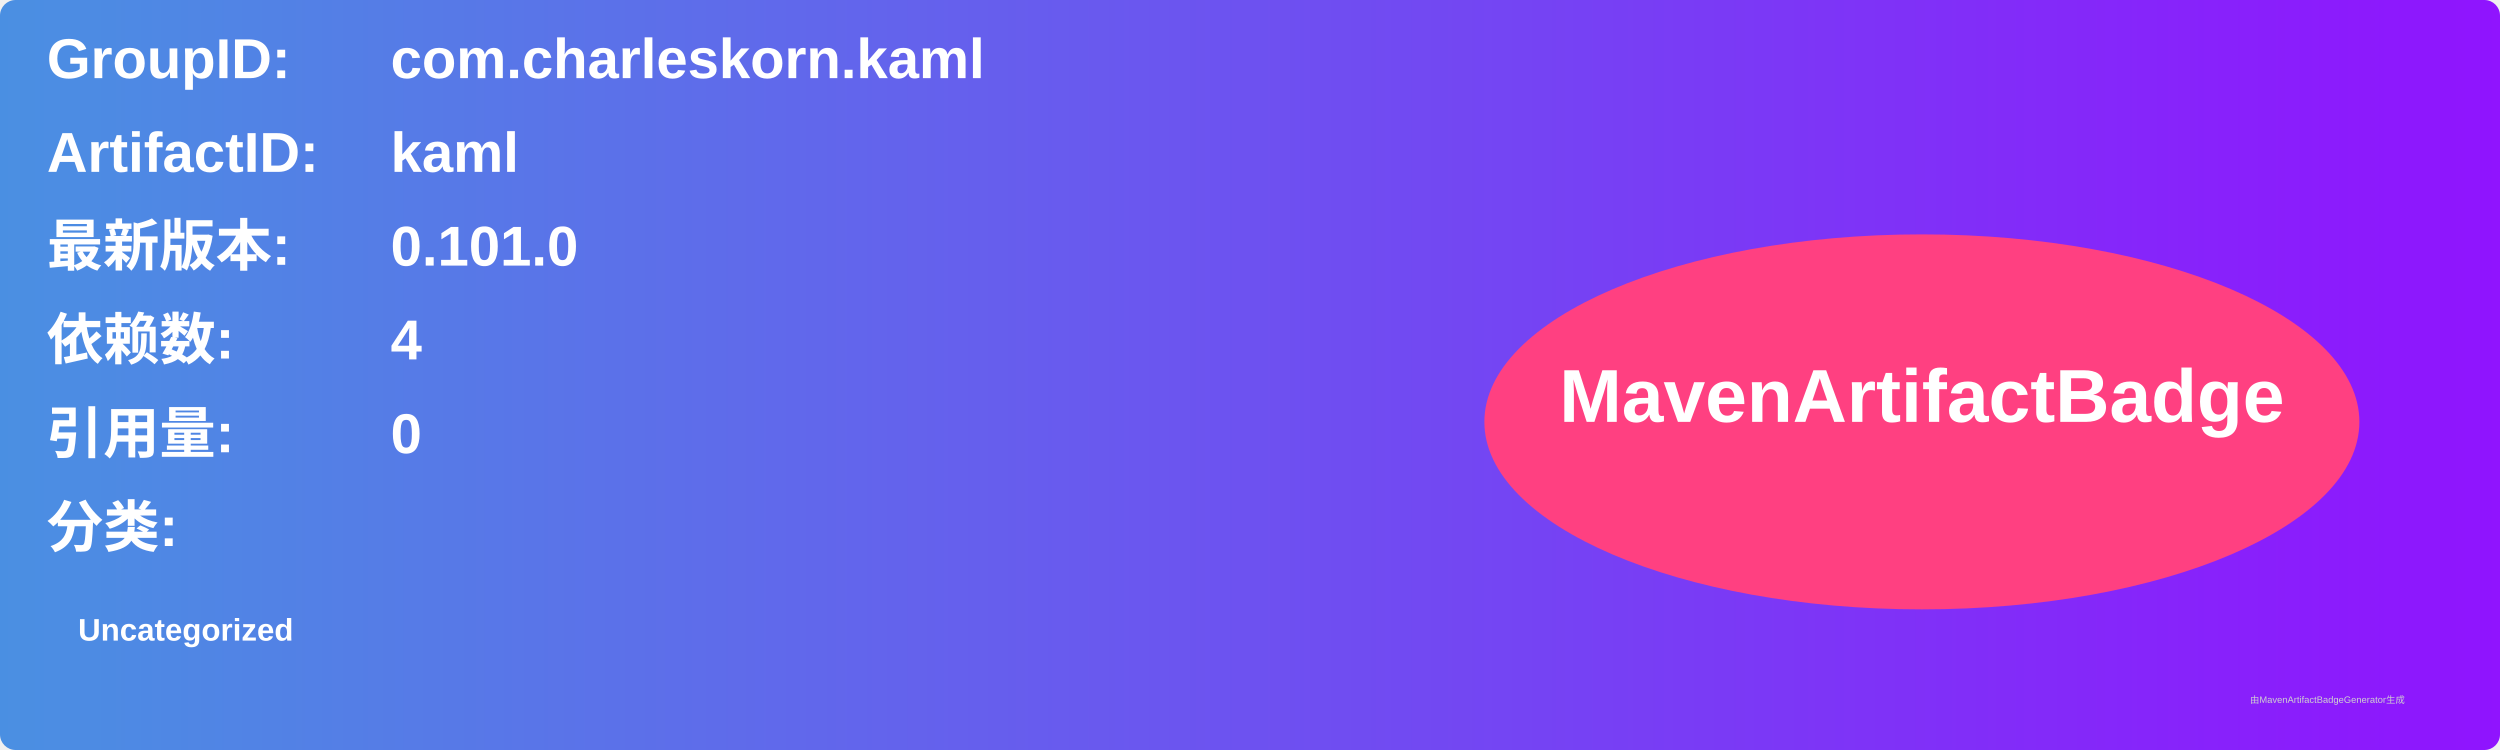
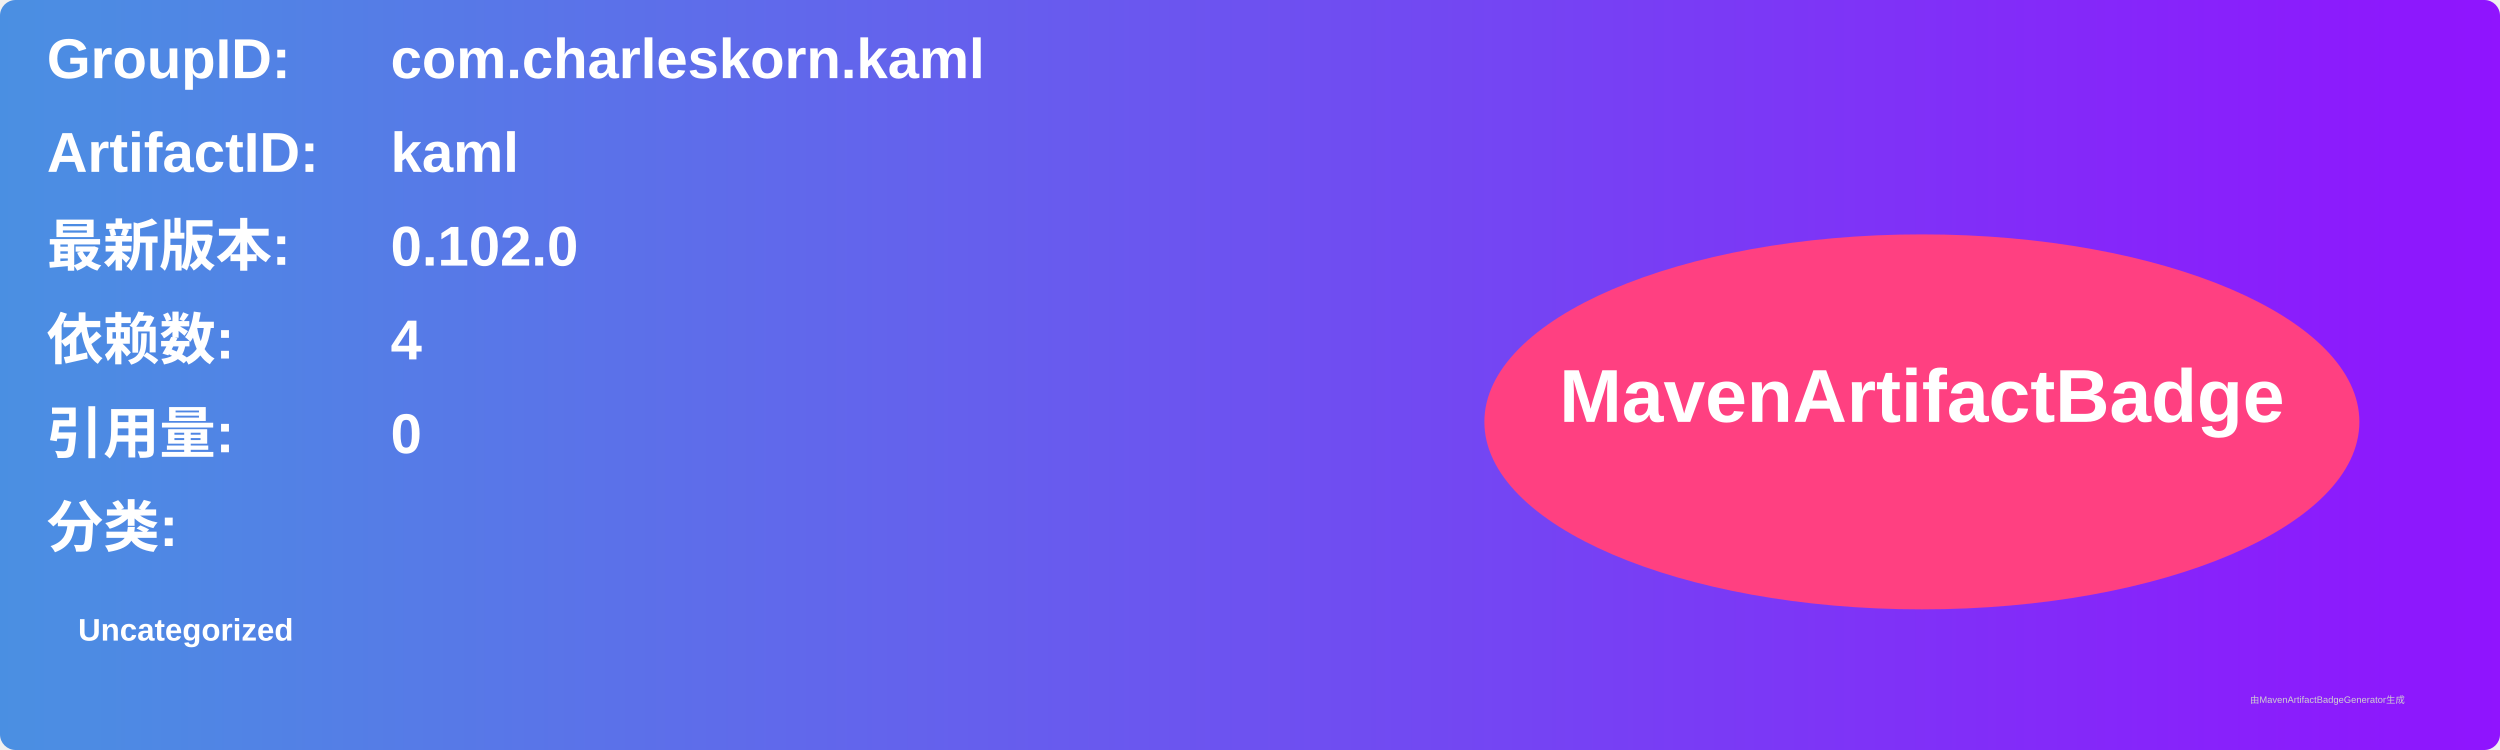
<svg xmlns="http://www.w3.org/2000/svg" width="800" height="240" viewBox="0 0 800 240">
  <linearGradient id="grad" x1="0%" y1="0%" x2="100%" y2="0%">
    <stop offset="0%" stop-color="#4a90e2" />
    <stop offset="100%" stop-color="#9013fe" />
  </linearGradient>
  <rect width="100%" height="100%" rx="5" ry="5" fill="url(#grad)" />
  <g transform="translate(15, 15)">
    <text x="0" y="10" font-family="Arial" font-size="18" fill="white" font-weight="bold" width="260">GroupID:</text>
    <text x="110" y="10" font-family="Arial" font-size="18" fill="white" font-weight="bold" width="460">com.charleskorn.kaml</text>
    <text x="0" y="40" font-family="Arial" font-size="18" fill="white" font-weight="bold" width="260">ArtifactID:</text>
    <text x="110" y="40" font-family="Arial" font-size="18" fill="white" font-weight="bold" width="460">kaml</text>
    <text x="0" y="70" font-family="Arial" font-size="18" fill="white" font-weight="bold">最新版本:</text>
    <text x="110" y="70" font-family="Arial" font-size="18" fill="white" font-weight="bold">
-       <tspan font-weight="bold">0.101.0</tspan>
+       <tspan font-weight="bold">0.102.0</tspan>
    </text>
    <text x="0" y="100" font-family="Arial" font-size="18" fill="white" font-weight="bold">依赖数: </text>
    <text x="110" y="100" font-family="Arial" font-size="18" fill="white">
      <tspan font-weight="bold">4</tspan>
    </text>
    <text x="0" y="130" font-family="Arial" font-size="18" fill="white" font-weight="bold">引用量: </text>
    <text x="110" y="130" font-family="Arial" font-size="18" fill="white">
      <tspan font-weight="bold">0</tspan>
    </text>
    <text x="0" y="160" font-family="Arial" font-size="18" fill="white" font-weight="bold">分类:</text>
    <text x="10" y="190" font-family="Arial" font-size="10" fill="white">
      <tspan font-weight="bold">Uncategorized</tspan>
    </text>
    <ellipse cx="600" cy="120" rx="140" ry="60" fill="#ff4081" />
    <text x="600" y="120" text-anchor="middle" font-family="Arial" font-size="24" fill="white" font-weight="bold">MavenArtifactBadge</text>
  </g>
  <text x="720" y="225" font-family="Arial" font-size="3" fill="#d0d0d0">由MavenArtifactBadgeGenerator生成</text>
</svg>
